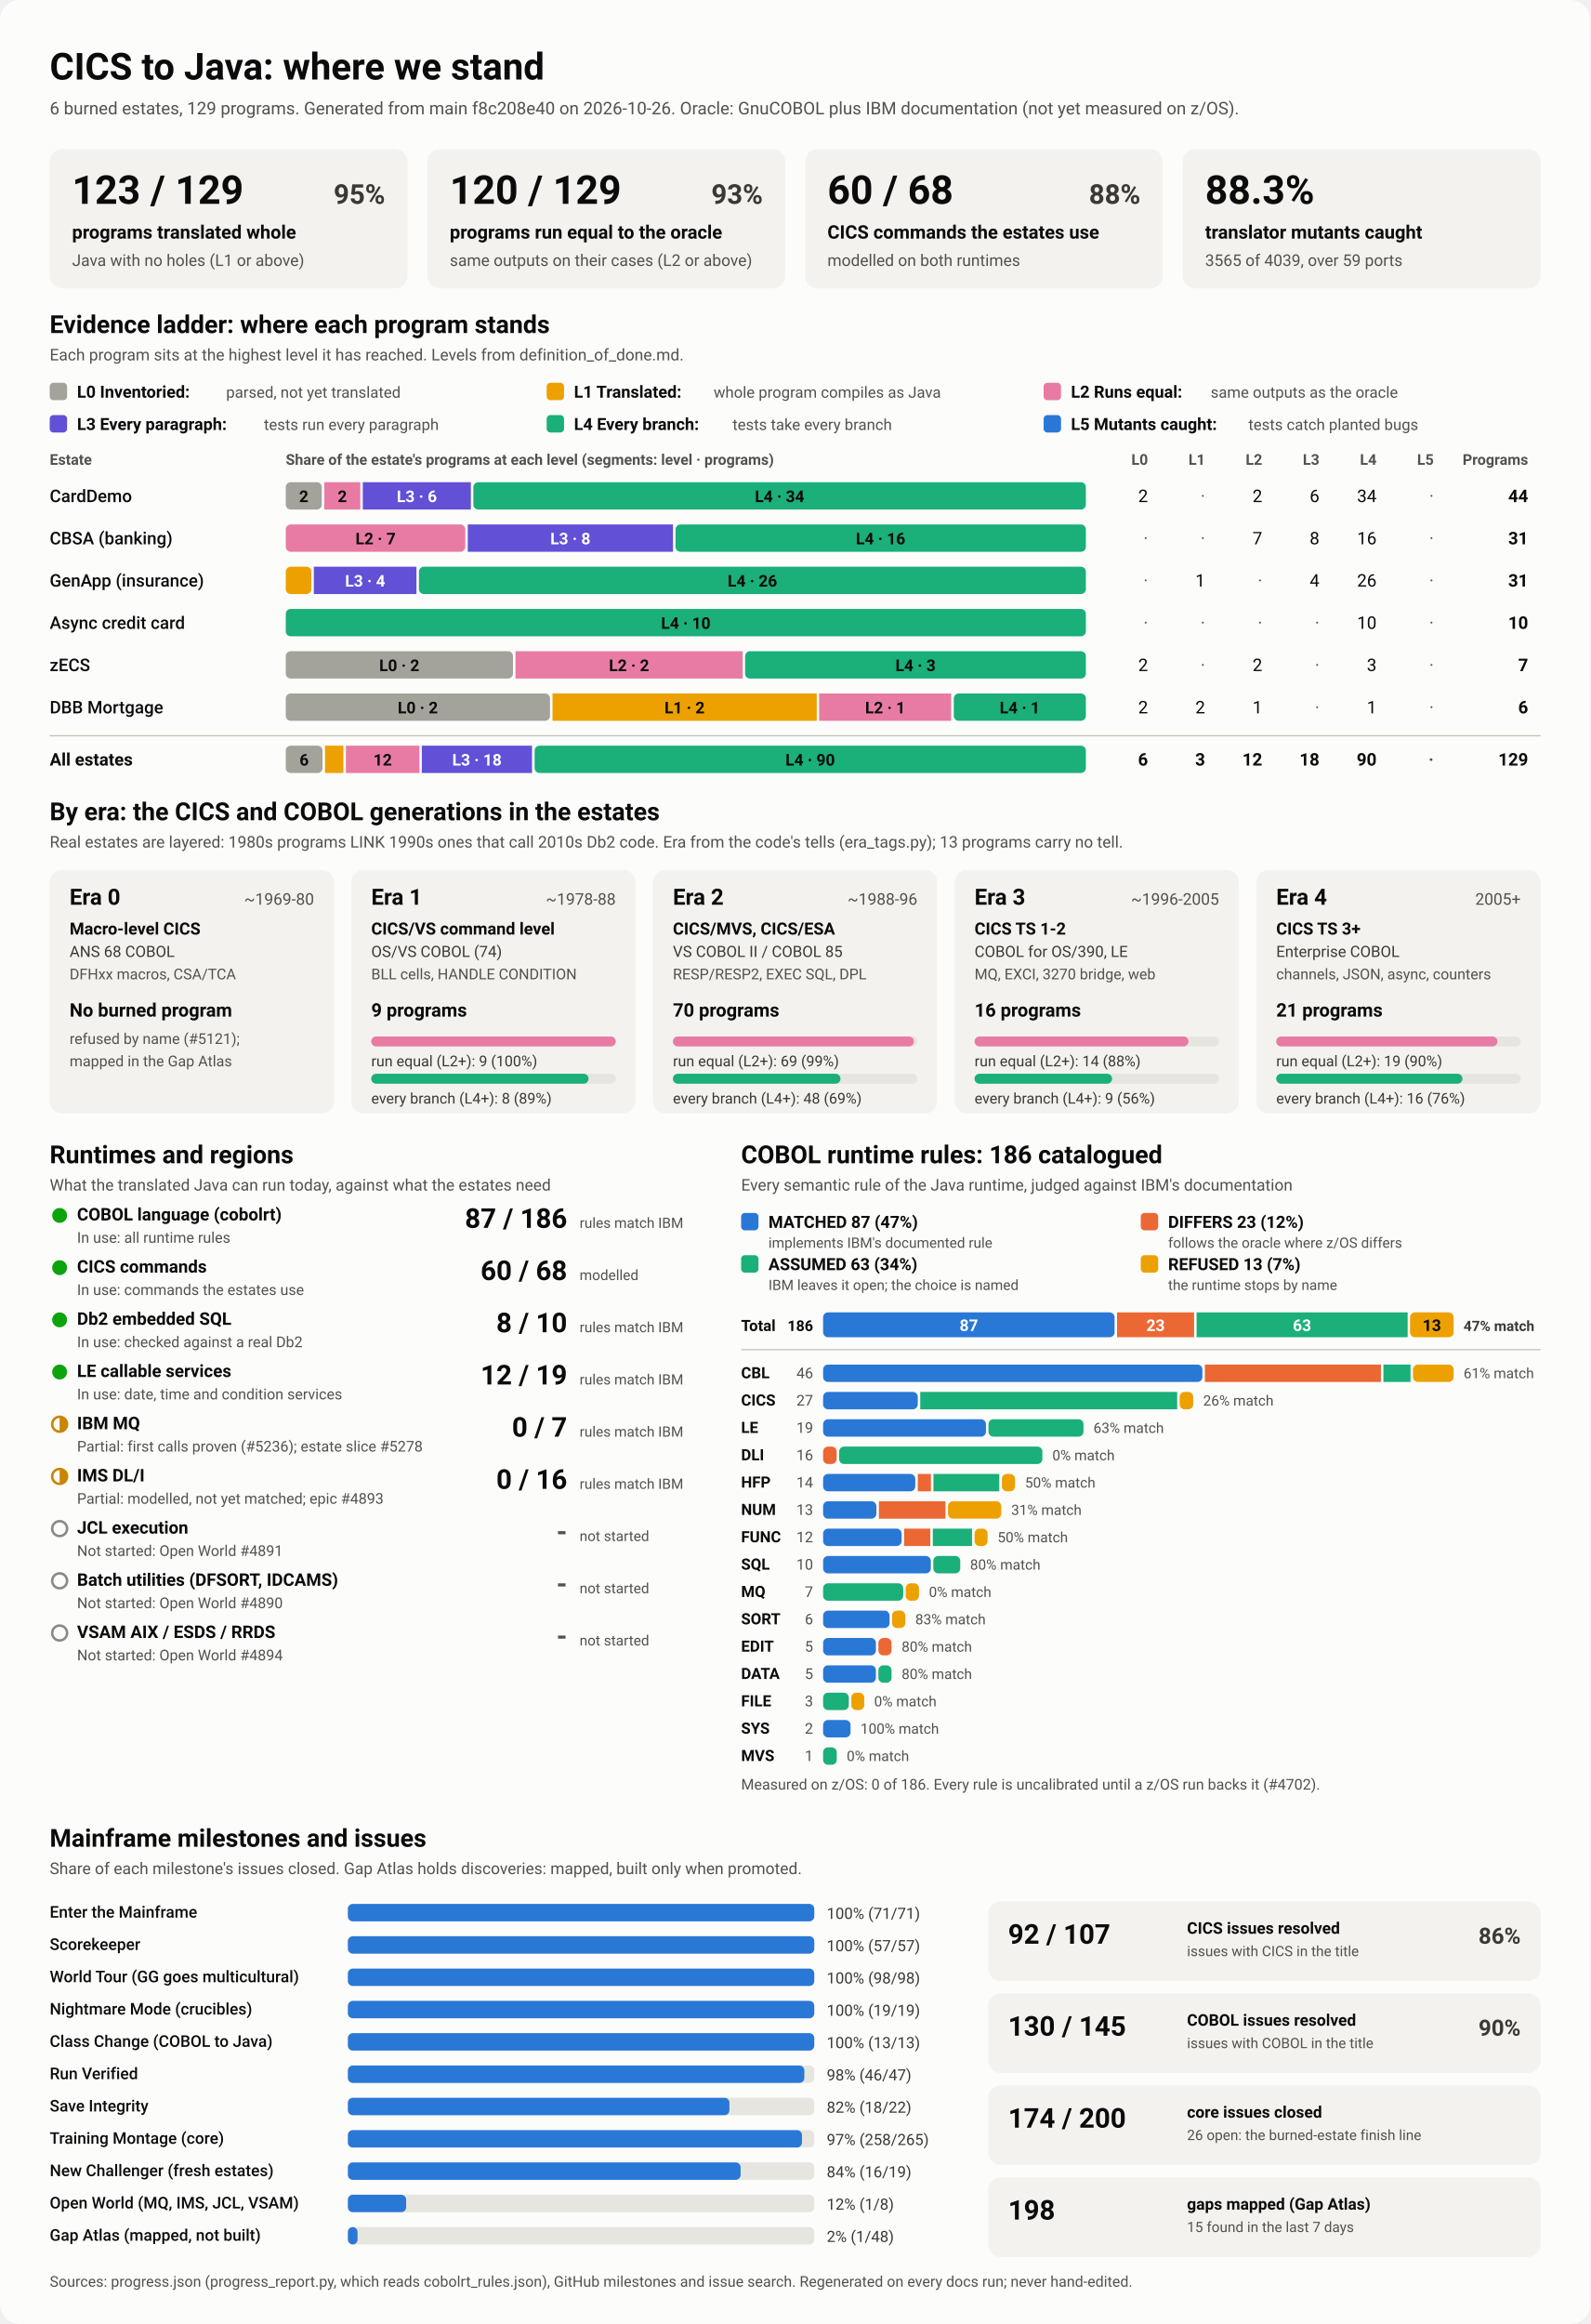
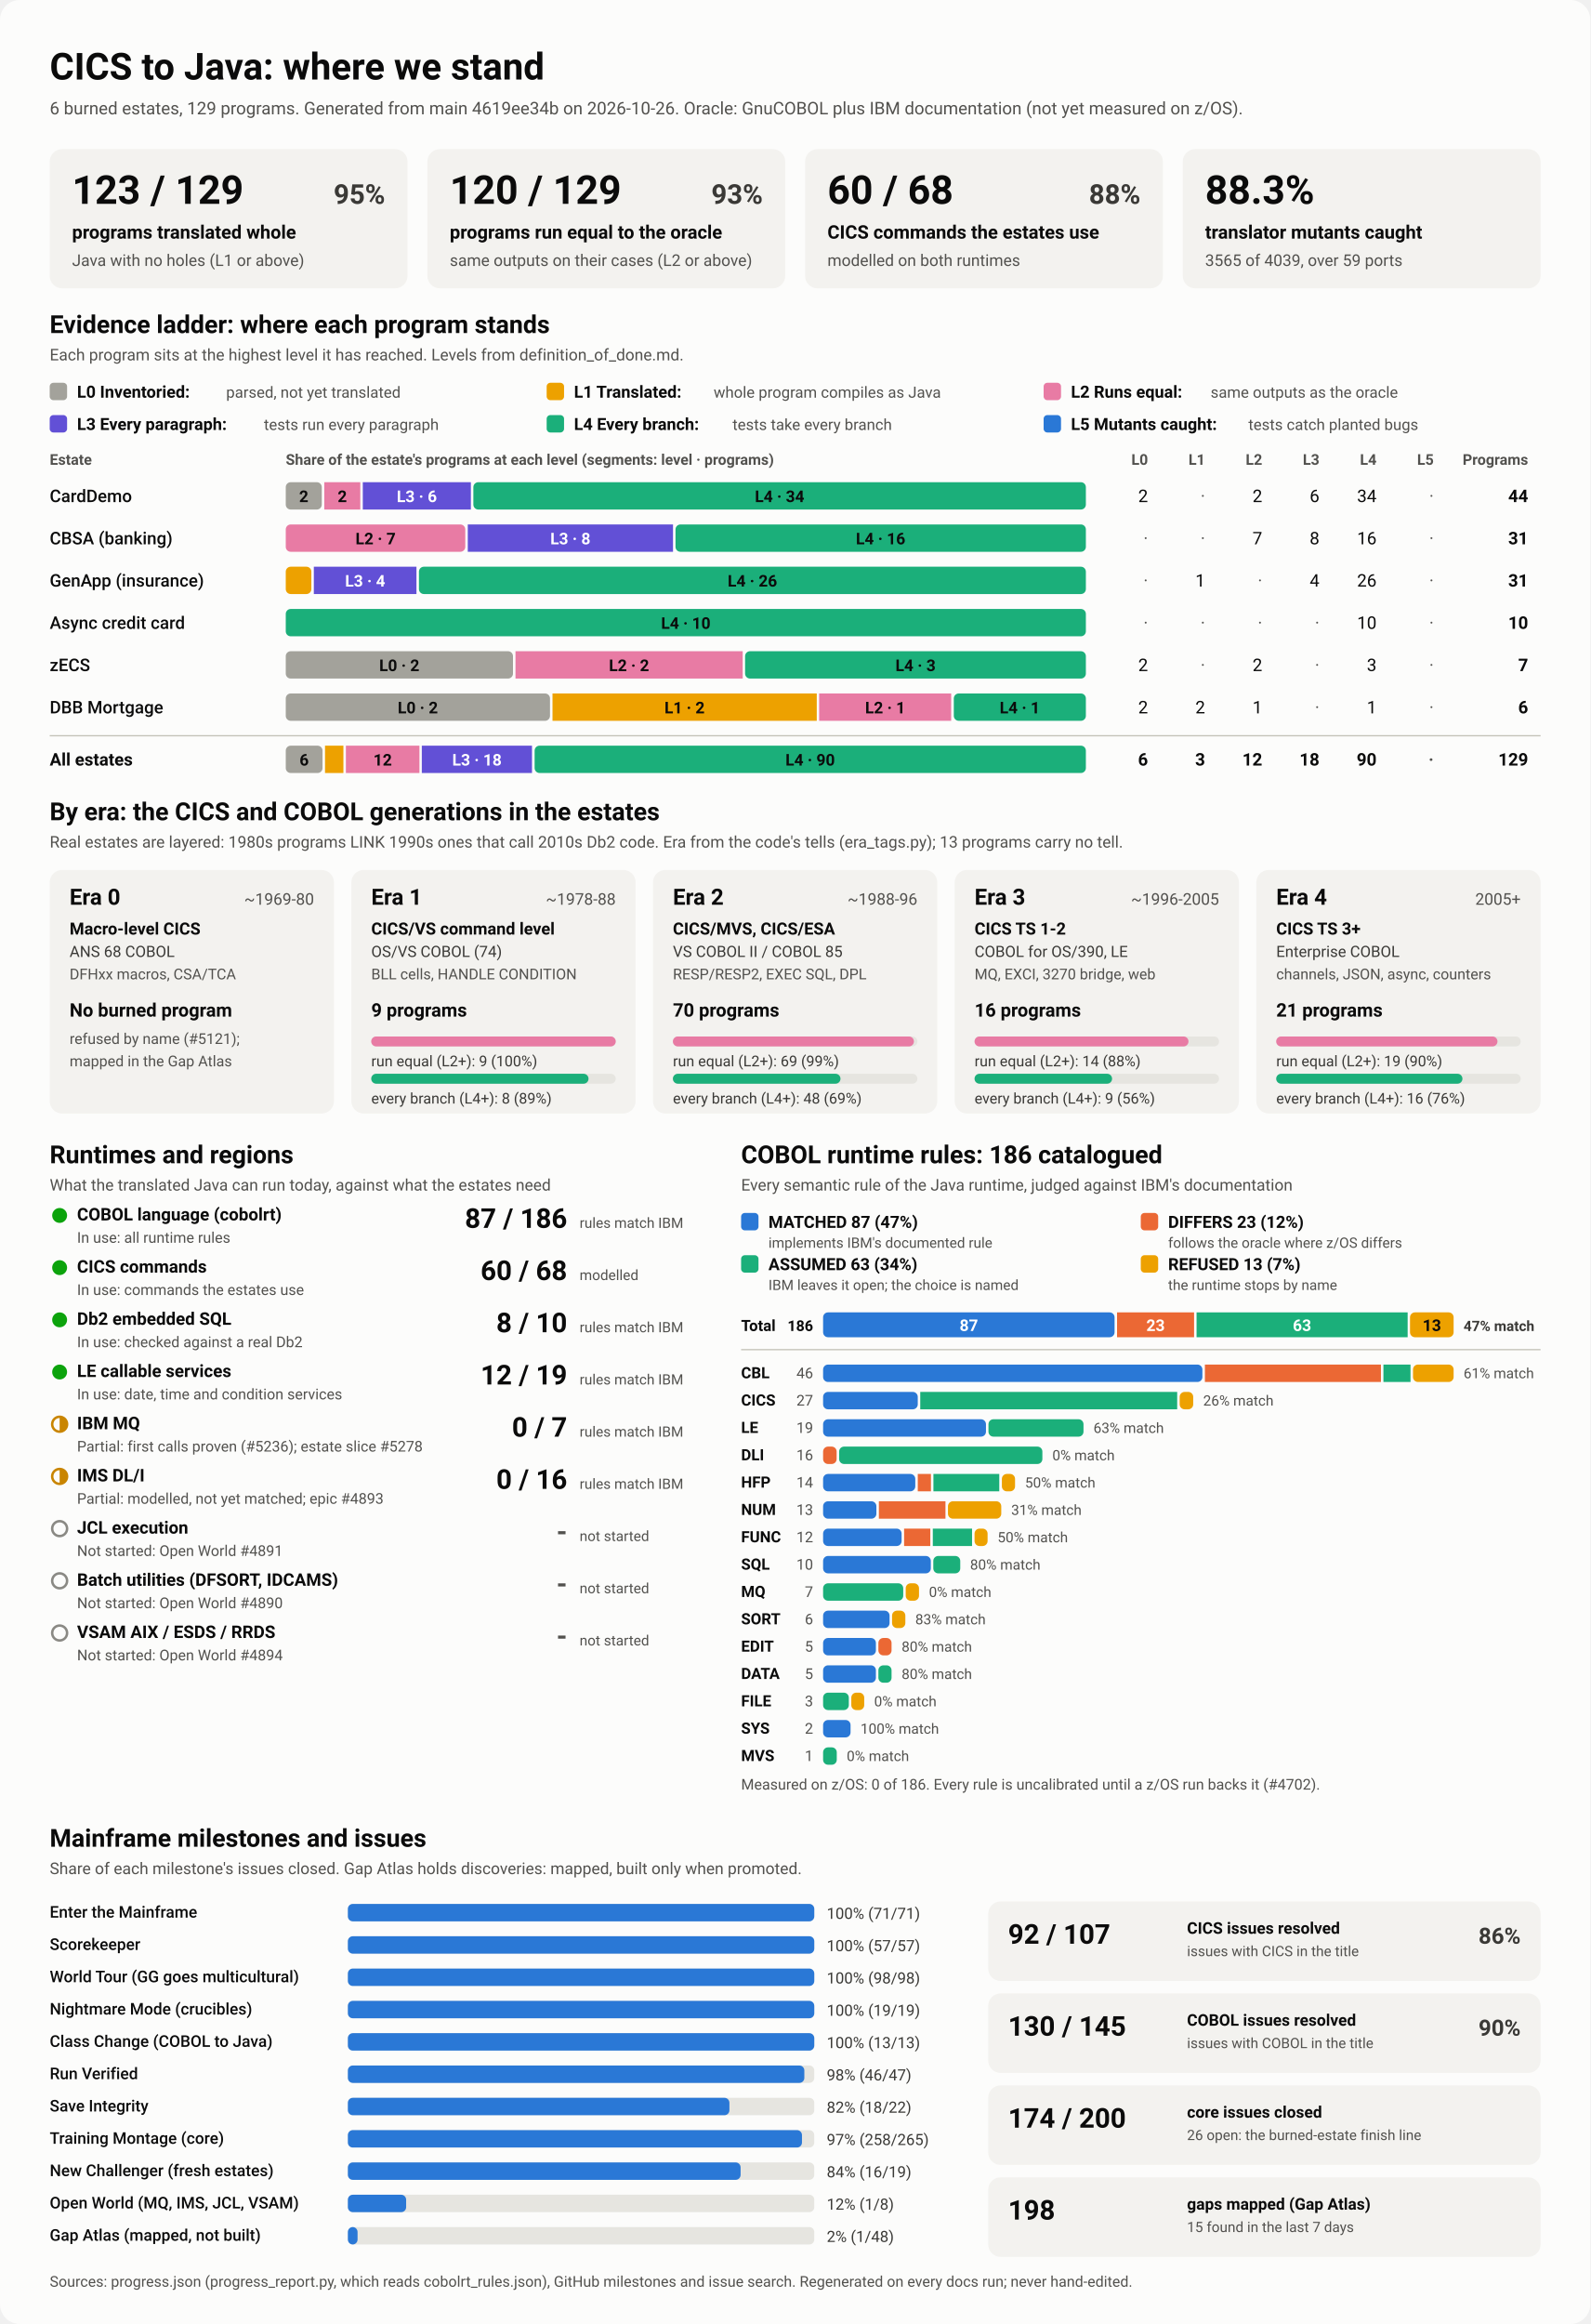
<svg xmlns="http://www.w3.org/2000/svg" viewBox="0 0 1280 1870" width="1280" height="1870" role="img" aria-labelledby="ttl">
  <style>
    svg { font-family: system-ui, -apple-system, 'Segoe UI', Roboto, Helvetica, Arial, sans-serif; }
    .bg { fill: #fcfcfb; }
    .card { fill: #f3f2ef; }
    .track { fill: #e6e5e0; }
    .rule { stroke: #c3c2b7; stroke-width: 1; }
    .t1 { fill: #0b0b0b; } .t2 { fill: #3a3936; } .t3 { fill: #52514e; }
    .on-dark { fill: #ffffff; } .on-light { fill: #0b0b0b; }
    .lv0 { fill: #a3a29b; } .lv1 { fill: #eda100; } .lv2 { fill: #e87ba4; } .lv3 { fill: #6250d6; } .lv4 { fill: #1baf7a; } .lv5 { fill: #2a78d6; } 
    .s0 { fill: #2a78d6; } .s1 { fill: #eb6834; } .s2 { fill: #1baf7a; } .s3 { fill: #eda100; } 
    .prog { fill: #2a78d6; }
    .st-good { fill: #0ca30c; } .st-warn { fill: none; stroke: #c98500; stroke-width: 2; }
    .st-warn-fill { fill: #c98500; } .st-none { fill: none; stroke: #8a8984; stroke-width: 2; }
    @media (prefers-color-scheme: dark) {
      .bg { fill: #1a1a19; } .card { fill: #242422; } .track { fill: #383835; } .rule { stroke: #52514e; }
      .t1 { fill: #f0efec; } .t2 { fill: #dddcd6; } .t3 { fill: #c3c2b7; }
      .on-light { fill: #0b0b0b; } .prog { fill: #3987e5; }
      .lv0 { fill: #6b6a64; } .lv1 { fill: #c98500; } .lv2 { fill: #d55181; } .lv3 { fill: #9085e9; } .lv4 { fill: #199e70; } .lv5 { fill: #3987e5; } 
      .s0 { fill: #3987e5; } .s1 { fill: #d95926; } .s2 { fill: #199e70; } .s3 { fill: #c98500; } 
    }
  </style>
  <rect class="bg" width="1280" height="1870" rx="16" />
  <text x="40.0" y="64.0" class="t1" font-size="30" font-weight="700" text-anchor="start">CICS to Java: where we stand</text>
-   <text x="40.0" y="92.0" class="t3" font-size="14" font-weight="400" text-anchor="start">6 burned estates, 129 programs. Generated from main f8c208e40 on 2026-10-26. Oracle: GnuCOBOL plus IBM documentation (not yet measured on z/OS).</text>
+   <text x="40.0" y="92.0" class="t3" font-size="14" font-weight="400" text-anchor="start">6 burned estates, 129 programs. Generated from main 4619ee34b on 2026-10-26. Oracle: GnuCOBOL plus IBM documentation (not yet measured on z/OS).</text>
  <rect x="40.0" y="120.0" width="288.0" height="112.0" rx="10" class="card" />
  <text x="58.0" y="164.0" class="t1" font-size="32" font-weight="700" text-anchor="start">123 / 129</text>
  <text x="310.0" y="164.0" class="t2" font-size="22" font-weight="600" text-anchor="end">95%</text>
  <text x="58.0" y="192.0" class="t1" font-size="15" font-weight="600" text-anchor="start">programs translated whole</text>
  <text x="58.0" y="214.0" class="t3" font-size="13" font-weight="400" text-anchor="start">Java with no holes (L1 or above)</text>
  <rect x="344.0" y="120.0" width="288.0" height="112.0" rx="10" class="card" />
  <text x="362.0" y="164.0" class="t1" font-size="32" font-weight="700" text-anchor="start">120 / 129</text>
  <text x="614.0" y="164.0" class="t2" font-size="22" font-weight="600" text-anchor="end">93%</text>
  <text x="362.0" y="192.0" class="t1" font-size="15" font-weight="600" text-anchor="start">programs run equal to the oracle</text>
  <text x="362.0" y="214.0" class="t3" font-size="13" font-weight="400" text-anchor="start">same outputs on their cases (L2 or above)</text>
  <rect x="648.0" y="120.0" width="288.0" height="112.0" rx="10" class="card" />
  <text x="666.0" y="164.0" class="t1" font-size="32" font-weight="700" text-anchor="start">60 / 68</text>
  <text x="918.0" y="164.0" class="t2" font-size="22" font-weight="600" text-anchor="end">88%</text>
  <text x="666.0" y="192.0" class="t1" font-size="15" font-weight="600" text-anchor="start">CICS commands the estates use</text>
  <text x="666.0" y="214.0" class="t3" font-size="13" font-weight="400" text-anchor="start">modelled on both runtimes</text>
  <rect x="952.0" y="120.0" width="288.0" height="112.0" rx="10" class="card" />
  <text x="970.0" y="164.0" class="t1" font-size="32" font-weight="700" text-anchor="start">88.3%</text>
  <text x="970.0" y="192.0" class="t1" font-size="15" font-weight="600" text-anchor="start">translator mutants caught</text>
  <text x="970.0" y="214.0" class="t3" font-size="13" font-weight="400" text-anchor="start">3565 of 4039, over 59 ports</text>
  <text x="40.0" y="268.0" class="t1" font-size="20" font-weight="700" text-anchor="start">Evidence ladder: where each program stands</text>
  <text x="40.0" y="290.0" class="t3" font-size="13" font-weight="400" text-anchor="start">Each program sits at the highest level it has reached. Levels from definition_of_done.md.</text>
  <rect x="40.0" y="308.0" width="14.0" height="14.0" rx="3" class="lv0" />
  <text x="62.0" y="320.0" class="t1" font-size="13.5" font-weight="600" text-anchor="start">L0 Inventoried:</text>
  <text x="182.0" y="320.0" class="t3" font-size="12.5" font-weight="400" text-anchor="start">parsed, not yet translated</text>
  <rect x="440.0" y="308.0" width="14.0" height="14.0" rx="3" class="lv1" />
  <text x="462.0" y="320.0" class="t1" font-size="13.5" font-weight="600" text-anchor="start">L1 Translated:</text>
  <text x="574.4" y="320.0" class="t3" font-size="12.5" font-weight="400" text-anchor="start">whole program compiles as Java</text>
  <rect x="840.0" y="308.0" width="14.0" height="14.0" rx="3" class="lv2" />
  <text x="862.0" y="320.0" class="t1" font-size="13.5" font-weight="600" text-anchor="start">L2 Runs equal:</text>
  <text x="974.4" y="320.0" class="t3" font-size="12.5" font-weight="400" text-anchor="start">same outputs as the oracle</text>
  <rect x="40.0" y="334.0" width="14.0" height="14.0" rx="3" class="lv3" />
  <text x="62.0" y="346.0" class="t1" font-size="13.5" font-weight="600" text-anchor="start">L3 Every paragraph:</text>
  <text x="212.4" y="346.0" class="t3" font-size="12.5" font-weight="400" text-anchor="start">tests run every paragraph</text>
  <rect x="440.0" y="334.0" width="14.0" height="14.0" rx="3" class="lv4" />
  <text x="462.0" y="346.0" class="t1" font-size="13.5" font-weight="600" text-anchor="start">L4 Every branch:</text>
  <text x="589.6" y="346.0" class="t3" font-size="12.5" font-weight="400" text-anchor="start">tests take every branch</text>
  <rect x="840.0" y="334.0" width="14.0" height="14.0" rx="3" class="lv5" />
  <text x="862.0" y="346.0" class="t1" font-size="13.5" font-weight="600" text-anchor="start">L5 Mutants caught:</text>
  <text x="1004.8" y="346.0" class="t3" font-size="12.5" font-weight="400" text-anchor="start">tests catch planted bugs</text>
  <text x="40.0" y="374.0" class="t3" font-size="12" font-weight="600" text-anchor="start">Estate</text>
  <text x="230.0" y="374.0" class="t3" font-size="12" font-weight="600" text-anchor="start">Share of the estate's programs at each level (segments: level · programs)</text>
  <text x="924.0" y="374.0" class="t3" font-size="12" font-weight="600" text-anchor="end">L0</text>
  <text x="970.0" y="374.0" class="t3" font-size="12" font-weight="600" text-anchor="end">L1</text>
  <text x="1016.0" y="374.0" class="t3" font-size="12" font-weight="600" text-anchor="end">L2</text>
  <text x="1062.0" y="374.0" class="t3" font-size="12" font-weight="600" text-anchor="end">L3</text>
  <text x="1108.0" y="374.0" class="t3" font-size="12" font-weight="600" text-anchor="end">L4</text>
  <text x="1154.0" y="374.0" class="t3" font-size="12" font-weight="600" text-anchor="end">L5</text>
  <text x="1230.0" y="374.0" class="t3" font-size="12" font-weight="600" text-anchor="end">Programs</text>
  <text x="40.0" y="404.0" class="t1" font-size="14" font-weight="500" text-anchor="start">CardDemo</text>
  <rect x="230.0" y="388.0" width="29.0" height="22.0" rx="4" class="lv0" />
  <text x="244.5" y="404.0" class="on-light" font-size="13" font-weight="600" text-anchor="middle">2</text>
  <rect x="261.0" y="388.0" width="29.0" height="22.0" rx="0" class="lv2" />
  <text x="275.5" y="404.0" class="on-light" font-size="13" font-weight="600" text-anchor="middle">2</text>
  <rect x="292.0" y="388.0" width="87.0" height="22.0" rx="0" class="lv3" />
  <text x="335.5" y="404.0" class="on-dark" font-size="13" font-weight="600" text-anchor="middle">L3 · 6</text>
  <rect x="381.0" y="388.0" width="493.0" height="22.0" rx="4" class="lv4" />
  <text x="627.5" y="404.0" class="on-light" font-size="13" font-weight="600" text-anchor="middle">L4 · 34</text>
  <text x="924.0" y="404.0" class="t1" font-size="14" font-weight="400" text-anchor="end">2</text>
  <text x="970.0" y="404.0" class="t3" font-size="14" font-weight="400" text-anchor="end">·</text>
  <text x="1016.0" y="404.0" class="t1" font-size="14" font-weight="400" text-anchor="end">2</text>
  <text x="1062.0" y="404.0" class="t1" font-size="14" font-weight="400" text-anchor="end">6</text>
  <text x="1108.0" y="404.0" class="t1" font-size="14" font-weight="400" text-anchor="end">34</text>
  <text x="1154.0" y="404.0" class="t3" font-size="14" font-weight="400" text-anchor="end">·</text>
  <text x="1230.0" y="404.0" class="t1" font-size="14" font-weight="700" text-anchor="end">44</text>
  <text x="40.0" y="438.0" class="t1" font-size="14" font-weight="500" text-anchor="start">CBSA (banking)</text>
  <rect x="230.0" y="422.0" width="144.5" height="22.0" rx="4" class="lv2" />
  <text x="302.3" y="438.0" class="on-light" font-size="13" font-weight="600" text-anchor="middle">L2 · 7</text>
  <rect x="376.5" y="422.0" width="165.2" height="22.0" rx="0" class="lv3" />
  <text x="459.1" y="438.0" class="on-dark" font-size="13" font-weight="600" text-anchor="middle">L3 · 8</text>
  <rect x="543.7" y="422.0" width="330.3" height="22.0" rx="4" class="lv4" />
  <text x="708.8" y="438.0" class="on-light" font-size="13" font-weight="600" text-anchor="middle">L4 · 16</text>
  <text x="924.0" y="438.0" class="t3" font-size="14" font-weight="400" text-anchor="end">·</text>
  <text x="970.0" y="438.0" class="t3" font-size="14" font-weight="400" text-anchor="end">·</text>
  <text x="1016.0" y="438.0" class="t1" font-size="14" font-weight="400" text-anchor="end">7</text>
  <text x="1062.0" y="438.0" class="t1" font-size="14" font-weight="400" text-anchor="end">8</text>
  <text x="1108.0" y="438.0" class="t1" font-size="14" font-weight="400" text-anchor="end">16</text>
  <text x="1154.0" y="438.0" class="t3" font-size="14" font-weight="400" text-anchor="end">·</text>
  <text x="1230.0" y="438.0" class="t1" font-size="14" font-weight="700" text-anchor="end">31</text>
  <text x="40.0" y="472.0" class="t1" font-size="14" font-weight="500" text-anchor="start">GenApp (insurance)</text>
  <rect x="230.0" y="456.0" width="20.6" height="22.0" rx="4" class="lv1" />
  <rect x="252.6" y="456.0" width="82.6" height="22.0" rx="0" class="lv3" />
  <text x="293.9" y="472.0" class="on-dark" font-size="13" font-weight="600" text-anchor="middle">L3 · 4</text>
  <rect x="337.2" y="456.0" width="536.8" height="22.0" rx="4" class="lv4" />
  <text x="605.6" y="472.0" class="on-light" font-size="13" font-weight="600" text-anchor="middle">L4 · 26</text>
  <text x="924.0" y="472.0" class="t3" font-size="14" font-weight="400" text-anchor="end">·</text>
  <text x="970.0" y="472.0" class="t1" font-size="14" font-weight="400" text-anchor="end">1</text>
  <text x="1016.0" y="472.0" class="t3" font-size="14" font-weight="400" text-anchor="end">·</text>
  <text x="1062.0" y="472.0" class="t1" font-size="14" font-weight="400" text-anchor="end">4</text>
  <text x="1108.0" y="472.0" class="t1" font-size="14" font-weight="400" text-anchor="end">26</text>
  <text x="1154.0" y="472.0" class="t3" font-size="14" font-weight="400" text-anchor="end">·</text>
  <text x="1230.0" y="472.0" class="t1" font-size="14" font-weight="700" text-anchor="end">31</text>
  <text x="40.0" y="506.0" class="t1" font-size="14" font-weight="500" text-anchor="start">Async credit card</text>
  <rect x="230.0" y="490.0" width="644.0" height="22.0" rx="4" class="lv4" />
  <text x="552.0" y="506.0" class="on-light" font-size="13" font-weight="600" text-anchor="middle">L4 · 10</text>
  <text x="924.0" y="506.0" class="t3" font-size="14" font-weight="400" text-anchor="end">·</text>
  <text x="970.0" y="506.0" class="t3" font-size="14" font-weight="400" text-anchor="end">·</text>
  <text x="1016.0" y="506.0" class="t3" font-size="14" font-weight="400" text-anchor="end">·</text>
  <text x="1062.0" y="506.0" class="t3" font-size="14" font-weight="400" text-anchor="end">·</text>
  <text x="1108.0" y="506.0" class="t1" font-size="14" font-weight="400" text-anchor="end">10</text>
  <text x="1154.0" y="506.0" class="t3" font-size="14" font-weight="400" text-anchor="end">·</text>
  <text x="1230.0" y="506.0" class="t1" font-size="14" font-weight="700" text-anchor="end">10</text>
  <text x="40.0" y="540.0" class="t1" font-size="14" font-weight="500" text-anchor="start">zECS</text>
  <rect x="230.0" y="524.0" width="182.9" height="22.0" rx="4" class="lv0" />
  <text x="321.4" y="540.0" class="on-light" font-size="13" font-weight="600" text-anchor="middle">L0 · 2</text>
  <rect x="414.9" y="524.0" width="182.9" height="22.0" rx="0" class="lv2" />
  <text x="506.3" y="540.0" class="on-light" font-size="13" font-weight="600" text-anchor="middle">L2 · 2</text>
  <rect x="599.7" y="524.0" width="274.3" height="22.0" rx="4" class="lv4" />
  <text x="736.9" y="540.0" class="on-light" font-size="13" font-weight="600" text-anchor="middle">L4 · 3</text>
  <text x="924.0" y="540.0" class="t1" font-size="14" font-weight="400" text-anchor="end">2</text>
  <text x="970.0" y="540.0" class="t3" font-size="14" font-weight="400" text-anchor="end">·</text>
  <text x="1016.0" y="540.0" class="t1" font-size="14" font-weight="400" text-anchor="end">2</text>
  <text x="1062.0" y="540.0" class="t3" font-size="14" font-weight="400" text-anchor="end">·</text>
  <text x="1108.0" y="540.0" class="t1" font-size="14" font-weight="400" text-anchor="end">3</text>
  <text x="1154.0" y="540.0" class="t3" font-size="14" font-weight="400" text-anchor="end">·</text>
  <text x="1230.0" y="540.0" class="t1" font-size="14" font-weight="700" text-anchor="end">7</text>
  <text x="40.0" y="574.0" class="t1" font-size="14" font-weight="500" text-anchor="start">DBB Mortgage</text>
  <rect x="230.0" y="558.0" width="212.7" height="22.0" rx="4" class="lv0" />
  <text x="336.3" y="574.0" class="on-light" font-size="13" font-weight="600" text-anchor="middle">L0 · 2</text>
  <rect x="444.7" y="558.0" width="212.7" height="22.0" rx="0" class="lv1" />
  <text x="551.0" y="574.0" class="on-light" font-size="13" font-weight="600" text-anchor="middle">L1 · 2</text>
  <rect x="659.3" y="558.0" width="106.3" height="22.0" rx="0" class="lv2" />
  <text x="712.5" y="574.0" class="on-light" font-size="13" font-weight="600" text-anchor="middle">L2 · 1</text>
  <rect x="767.7" y="558.0" width="106.3" height="22.0" rx="4" class="lv4" />
  <text x="820.8" y="574.0" class="on-light" font-size="13" font-weight="600" text-anchor="middle">L4 · 1</text>
  <text x="924.0" y="574.0" class="t1" font-size="14" font-weight="400" text-anchor="end">2</text>
  <text x="970.0" y="574.0" class="t1" font-size="14" font-weight="400" text-anchor="end">2</text>
  <text x="1016.0" y="574.0" class="t1" font-size="14" font-weight="400" text-anchor="end">1</text>
  <text x="1062.0" y="574.0" class="t3" font-size="14" font-weight="400" text-anchor="end">·</text>
  <text x="1108.0" y="574.0" class="t1" font-size="14" font-weight="400" text-anchor="end">1</text>
  <text x="1154.0" y="574.0" class="t3" font-size="14" font-weight="400" text-anchor="end">·</text>
  <text x="1230.0" y="574.0" class="t1" font-size="14" font-weight="700" text-anchor="end">6</text>
  <line x1="40" x2="1240" y1="592" y2="592" class="rule" />
  <text x="40.0" y="616.0" class="t1" font-size="14" font-weight="700" text-anchor="start">All estates</text>
  <rect x="230.0" y="600.0" width="29.6" height="22.0" rx="4" class="lv0" />
  <text x="244.8" y="616.0" class="on-light" font-size="13" font-weight="600" text-anchor="middle">6</text>
  <rect x="261.6" y="600.0" width="14.8" height="22.0" rx="0" class="lv1" />
  <rect x="278.4" y="600.0" width="59.2" height="22.0" rx="0" class="lv2" />
  <text x="308.0" y="616.0" class="on-light" font-size="13" font-weight="600" text-anchor="middle">12</text>
  <rect x="339.5" y="600.0" width="88.7" height="22.0" rx="0" class="lv3" />
  <text x="383.9" y="616.0" class="on-dark" font-size="13" font-weight="600" text-anchor="middle">L3 · 18</text>
  <rect x="430.3" y="600.0" width="443.7" height="22.0" rx="4" class="lv4" />
  <text x="652.1" y="616.0" class="on-light" font-size="13" font-weight="600" text-anchor="middle">L4 · 90</text>
  <text x="924.0" y="616.0" class="t1" font-size="14" font-weight="700" text-anchor="end">6</text>
  <text x="970.0" y="616.0" class="t1" font-size="14" font-weight="700" text-anchor="end">3</text>
  <text x="1016.0" y="616.0" class="t1" font-size="14" font-weight="700" text-anchor="end">12</text>
  <text x="1062.0" y="616.0" class="t1" font-size="14" font-weight="700" text-anchor="end">18</text>
  <text x="1108.0" y="616.0" class="t1" font-size="14" font-weight="700" text-anchor="end">90</text>
  <text x="1154.0" y="616.0" class="t3" font-size="14" font-weight="700" text-anchor="end">·</text>
  <text x="1230.0" y="616.0" class="t1" font-size="14" font-weight="700" text-anchor="end">129</text>
  <text x="40.0" y="660.0" class="t1" font-size="20" font-weight="700" text-anchor="start">By era: the CICS and COBOL generations in the estates</text>
  <text x="40.0" y="682.0" class="t3" font-size="13" font-weight="400" text-anchor="start">Real estates are layered: 1980s programs LINK 1990s ones that call 2010s Db2 code. Era from the code's tells (era_tags.py); 13 programs carry no tell.</text>
  <rect x="40.0" y="700.0" width="228.8" height="196.0" rx="10" class="card" />
  <text x="56.0" y="728.0" class="t1" font-size="18" font-weight="700" text-anchor="start">Era 0</text>
  <text x="252.8" y="728.0" class="t3" font-size="13" font-weight="400" text-anchor="end">~1969-80</text>
  <text x="56.0" y="752.0" class="t1" font-size="13.5" font-weight="600" text-anchor="start">Macro-level CICS</text>
  <text x="56.0" y="770.0" class="t2" font-size="12.5" font-weight="400" text-anchor="start">ANS 68 COBOL</text>
  <text x="56.0" y="788.0" class="t3" font-size="12" font-weight="400" text-anchor="start">DFHxx macros, CSA/TCA</text>
  <text x="56.0" y="818.0" class="t1" font-size="15" font-weight="700" text-anchor="start">No burned program</text>
  <text x="56.0" y="840.0" class="t3" font-size="12" font-weight="400" text-anchor="start">refused by name (#5121);</text>
  <text x="56.0" y="858.0" class="t3" font-size="12" font-weight="400" text-anchor="start">mapped in the Gap Atlas</text>
  <rect x="282.8" y="700.0" width="228.8" height="196.0" rx="10" class="card" />
  <text x="298.8" y="728.0" class="t1" font-size="18" font-weight="700" text-anchor="start">Era 1</text>
  <text x="495.6" y="728.0" class="t3" font-size="13" font-weight="400" text-anchor="end">~1978-88</text>
  <text x="298.8" y="752.0" class="t1" font-size="13.5" font-weight="600" text-anchor="start">CICS/VS command level</text>
  <text x="298.8" y="770.0" class="t2" font-size="12.5" font-weight="400" text-anchor="start">OS/VS COBOL (74)</text>
  <text x="298.8" y="788.0" class="t3" font-size="12" font-weight="400" text-anchor="start">BLL cells, HANDLE CONDITION</text>
  <text x="298.8" y="818.0" class="t1" font-size="15" font-weight="700" text-anchor="start">9 programs</text>
  <rect x="298.8" y="834.0" width="196.8" height="8.0" rx="4" class="track" />
  <rect x="298.8" y="834.0" width="196.8" height="8.0" rx="4" class="lv2" />
  <text x="298.8" y="858.0" class="t2" font-size="12" font-weight="400" text-anchor="start">run equal (L2+): 9 (100%)</text>
  <rect x="298.8" y="864.0" width="196.8" height="8.0" rx="4" class="track" />
  <rect x="298.8" y="864.0" width="174.9" height="8.0" rx="4" class="lv4" />
  <text x="298.8" y="888.0" class="t2" font-size="12" font-weight="400" text-anchor="start">every branch (L4+): 8 (89%)</text>
  <rect x="525.6" y="700.0" width="228.8" height="196.0" rx="10" class="card" />
  <text x="541.6" y="728.0" class="t1" font-size="18" font-weight="700" text-anchor="start">Era 2</text>
  <text x="738.4" y="728.0" class="t3" font-size="13" font-weight="400" text-anchor="end">~1988-96</text>
  <text x="541.6" y="752.0" class="t1" font-size="13.5" font-weight="600" text-anchor="start">CICS/MVS, CICS/ESA</text>
  <text x="541.6" y="770.0" class="t2" font-size="12.5" font-weight="400" text-anchor="start">VS COBOL II / COBOL 85</text>
  <text x="541.6" y="788.0" class="t3" font-size="12" font-weight="400" text-anchor="start">RESP/RESP2, EXEC SQL, DPL</text>
  <text x="541.6" y="818.0" class="t1" font-size="15" font-weight="700" text-anchor="start">70 programs</text>
  <rect x="541.6" y="834.0" width="196.8" height="8.0" rx="4" class="track" />
  <rect x="541.6" y="834.0" width="194.0" height="8.0" rx="4" class="lv2" />
  <text x="541.6" y="858.0" class="t2" font-size="12" font-weight="400" text-anchor="start">run equal (L2+): 69 (99%)</text>
  <rect x="541.6" y="864.0" width="196.8" height="8.0" rx="4" class="track" />
  <rect x="541.6" y="864.0" width="134.9" height="8.0" rx="4" class="lv4" />
  <text x="541.6" y="888.0" class="t2" font-size="12" font-weight="400" text-anchor="start">every branch (L4+): 48 (69%)</text>
  <rect x="768.4" y="700.0" width="228.8" height="196.0" rx="10" class="card" />
  <text x="784.4" y="728.0" class="t1" font-size="18" font-weight="700" text-anchor="start">Era 3</text>
  <text x="981.2" y="728.0" class="t3" font-size="13" font-weight="400" text-anchor="end">~1996-2005</text>
  <text x="784.4" y="752.0" class="t1" font-size="13.5" font-weight="600" text-anchor="start">CICS TS 1-2</text>
  <text x="784.4" y="770.0" class="t2" font-size="12.5" font-weight="400" text-anchor="start">COBOL for OS/390, LE</text>
  <text x="784.4" y="788.0" class="t3" font-size="12" font-weight="400" text-anchor="start">MQ, EXCI, 3270 bridge, web</text>
  <text x="784.4" y="818.0" class="t1" font-size="15" font-weight="700" text-anchor="start">16 programs</text>
  <rect x="784.4" y="834.0" width="196.8" height="8.0" rx="4" class="track" />
  <rect x="784.4" y="834.0" width="172.2" height="8.0" rx="4" class="lv2" />
  <text x="784.4" y="858.0" class="t2" font-size="12" font-weight="400" text-anchor="start">run equal (L2+): 14 (88%)</text>
  <rect x="784.4" y="864.0" width="196.8" height="8.0" rx="4" class="track" />
  <rect x="784.4" y="864.0" width="110.7" height="8.0" rx="4" class="lv4" />
  <text x="784.4" y="888.0" class="t2" font-size="12" font-weight="400" text-anchor="start">every branch (L4+): 9 (56%)</text>
  <rect x="1011.2" y="700.0" width="228.8" height="196.0" rx="10" class="card" />
  <text x="1027.2" y="728.0" class="t1" font-size="18" font-weight="700" text-anchor="start">Era 4</text>
  <text x="1224.0" y="728.0" class="t3" font-size="13" font-weight="400" text-anchor="end">2005+</text>
  <text x="1027.2" y="752.0" class="t1" font-size="13.5" font-weight="600" text-anchor="start">CICS TS 3+</text>
  <text x="1027.2" y="770.0" class="t2" font-size="12.5" font-weight="400" text-anchor="start">Enterprise COBOL</text>
  <text x="1027.2" y="788.0" class="t3" font-size="12" font-weight="400" text-anchor="start">channels, JSON, async, counters</text>
  <text x="1027.2" y="818.0" class="t1" font-size="15" font-weight="700" text-anchor="start">21 programs</text>
  <rect x="1027.2" y="834.0" width="196.8" height="8.0" rx="4" class="track" />
  <rect x="1027.2" y="834.0" width="178.1" height="8.0" rx="4" class="lv2" />
  <text x="1027.2" y="858.0" class="t2" font-size="12" font-weight="400" text-anchor="start">run equal (L2+): 19 (90%)</text>
  <rect x="1027.2" y="864.0" width="196.8" height="8.0" rx="4" class="track" />
  <rect x="1027.2" y="864.0" width="149.9" height="8.0" rx="4" class="lv4" />
  <text x="1027.2" y="888.0" class="t2" font-size="12" font-weight="400" text-anchor="start">every branch (L4+): 16 (76%)</text>
  <text x="40.0" y="936.0" class="t1" font-size="20" font-weight="700" text-anchor="start">Runtimes and regions</text>
  <text x="40.0" y="958.0" class="t3" font-size="13" font-weight="400" text-anchor="start">What the translated Java can run today, against what the estates need</text>
  <circle cx="48" cy="978" r="6" class="st-good" />
  <text x="62.0" y="982.0" class="t1" font-size="14" font-weight="600" text-anchor="start">COBOL language (cobolrt)</text>
  <text x="62.0" y="1000.0" class="t3" font-size="12" font-weight="400" text-anchor="start">In use: all runtime rules</text>
  <text x="456.5" y="988.0" class="t1" font-size="22" font-weight="700" text-anchor="end">87 / 186</text>
  <text x="466.5" y="988.0" class="t3" font-size="11.5" font-weight="400" text-anchor="start">rules match IBM</text>
  <circle cx="48" cy="1020" r="6" class="st-good" />
  <text x="62.0" y="1024.0" class="t1" font-size="14" font-weight="600" text-anchor="start">CICS commands</text>
  <text x="62.0" y="1042.0" class="t3" font-size="12" font-weight="400" text-anchor="start">In use: commands the estates use</text>
  <text x="456.5" y="1030.0" class="t1" font-size="22" font-weight="700" text-anchor="end">60 / 68</text>
  <text x="466.5" y="1030.0" class="t3" font-size="11.5" font-weight="400" text-anchor="start">modelled</text>
  <circle cx="48" cy="1062" r="6" class="st-good" />
  <text x="62.0" y="1066.0" class="t1" font-size="14" font-weight="600" text-anchor="start">Db2 embedded SQL</text>
  <text x="62.0" y="1084.0" class="t3" font-size="12" font-weight="400" text-anchor="start">In use: checked against a real Db2</text>
  <text x="456.5" y="1072.0" class="t1" font-size="22" font-weight="700" text-anchor="end">8 / 10</text>
  <text x="466.5" y="1072.0" class="t3" font-size="11.5" font-weight="400" text-anchor="start">rules match IBM</text>
  <circle cx="48" cy="1104" r="6" class="st-good" />
  <text x="62.0" y="1108.0" class="t1" font-size="14" font-weight="600" text-anchor="start">LE callable services</text>
  <text x="62.0" y="1126.0" class="t3" font-size="12" font-weight="400" text-anchor="start">In use: date, time and condition services</text>
  <text x="456.5" y="1114.0" class="t1" font-size="22" font-weight="700" text-anchor="end">12 / 19</text>
  <text x="466.5" y="1114.0" class="t3" font-size="11.5" font-weight="400" text-anchor="start">rules match IBM</text>
  <circle cx="48" cy="1146" r="6" class="st-warn" />
  <path d="M 48 1140 A 6 6 0 0 1 48 1152 Z" class="st-warn-fill" />
  <text x="62.0" y="1150.0" class="t1" font-size="14" font-weight="600" text-anchor="start">IBM MQ</text>
  <text x="62.0" y="1168.0" class="t3" font-size="12" font-weight="400" text-anchor="start">Partial: first calls proven (#5236); estate slice #5278</text>
  <text x="456.5" y="1156.0" class="t1" font-size="22" font-weight="700" text-anchor="end">0 / 7</text>
  <text x="466.5" y="1156.0" class="t3" font-size="11.5" font-weight="400" text-anchor="start">rules match IBM</text>
  <circle cx="48" cy="1188" r="6" class="st-warn" />
  <path d="M 48 1182 A 6 6 0 0 1 48 1194 Z" class="st-warn-fill" />
  <text x="62.0" y="1192.0" class="t1" font-size="14" font-weight="600" text-anchor="start">IMS DL/I</text>
  <text x="62.0" y="1210.0" class="t3" font-size="12" font-weight="400" text-anchor="start">Partial: modelled, not yet matched; epic #4893</text>
  <text x="456.5" y="1198.0" class="t1" font-size="22" font-weight="700" text-anchor="end">0 / 16</text>
  <text x="466.5" y="1198.0" class="t3" font-size="11.5" font-weight="400" text-anchor="start">rules match IBM</text>
  <circle cx="48" cy="1230" r="6" class="st-none" />
  <text x="62.0" y="1234.0" class="t1" font-size="14" font-weight="600" text-anchor="start">JCL execution</text>
  <text x="62.0" y="1252.0" class="t3" font-size="12" font-weight="400" text-anchor="start">Not started: Open World #4891</text>
  <text x="456.5" y="1240.0" class="t3" font-size="22" font-weight="700" text-anchor="end">-</text>
  <text x="466.5" y="1240.0" class="t3" font-size="11.5" font-weight="400" text-anchor="start">not started</text>
  <circle cx="48" cy="1272" r="6" class="st-none" />
  <text x="62.0" y="1276.0" class="t1" font-size="14" font-weight="600" text-anchor="start">Batch utilities (DFSORT, IDCAMS)</text>
  <text x="62.0" y="1294.0" class="t3" font-size="12" font-weight="400" text-anchor="start">Not started: Open World #4890</text>
  <text x="456.5" y="1282.0" class="t3" font-size="22" font-weight="700" text-anchor="end">-</text>
  <text x="466.5" y="1282.0" class="t3" font-size="11.5" font-weight="400" text-anchor="start">not started</text>
  <circle cx="48" cy="1314" r="6" class="st-none" />
  <text x="62.0" y="1318.0" class="t1" font-size="14" font-weight="600" text-anchor="start">VSAM AIX / ESDS / RRDS</text>
  <text x="62.0" y="1336.0" class="t3" font-size="12" font-weight="400" text-anchor="start">Not started: Open World #4894</text>
  <text x="456.5" y="1324.0" class="t3" font-size="22" font-weight="700" text-anchor="end">-</text>
  <text x="466.5" y="1324.0" class="t3" font-size="11.5" font-weight="400" text-anchor="start">not started</text>
  <text x="596.5" y="936.0" class="t1" font-size="20" font-weight="700" text-anchor="start">COBOL runtime rules: 186 catalogued</text>
  <text x="596.5" y="958.0" class="t3" font-size="13" font-weight="400" text-anchor="start">Every semantic rule of the Java runtime, judged against IBM's documentation</text>
  <rect x="596.5" y="976.0" width="14.0" height="14.0" rx="3" class="s0" />
  <text x="618.5" y="988.0" class="t1" font-size="13.5" font-weight="600" text-anchor="start">MATCHED  87 (47%)</text>
  <text x="618.5" y="1004.0" class="t3" font-size="11.5" font-weight="400" text-anchor="start">implements IBM's documented rule</text>
  <rect x="918.2" y="976.0" width="14.0" height="14.0" rx="3" class="s1" />
  <text x="940.2" y="988.0" class="t1" font-size="13.5" font-weight="600" text-anchor="start">DIFFERS  23 (12%)</text>
  <text x="940.2" y="1004.0" class="t3" font-size="11.5" font-weight="400" text-anchor="start">follows the oracle where z/OS differs</text>
  <rect x="596.5" y="1010.0" width="14.0" height="14.0" rx="3" class="s2" />
  <text x="618.5" y="1022.0" class="t1" font-size="13.5" font-weight="600" text-anchor="start">ASSUMED  63 (34%)</text>
  <text x="618.5" y="1038.0" class="t3" font-size="11.5" font-weight="400" text-anchor="start">IBM leaves it open; the choice is named</text>
  <rect x="918.2" y="1010.0" width="14.0" height="14.0" rx="3" class="s3" />
  <text x="940.2" y="1022.0" class="t1" font-size="13.5" font-weight="600" text-anchor="start">REFUSED  13 (7%)</text>
  <text x="940.2" y="1038.0" class="t3" font-size="11.5" font-weight="400" text-anchor="start">the runtime stops by name</text>
  <text x="596.5" y="1071.0" class="t1" font-size="12.5" font-weight="700" text-anchor="start">Total</text>
  <text x="654.5" y="1071.0" class="t1" font-size="12" font-weight="700" text-anchor="end">186</text>
  <rect x="662.5" y="1056.0" width="234.6" height="20.0" rx="4" class="s0" />
  <text x="779.8" y="1071.0" class="on-dark" font-size="13" font-weight="600" text-anchor="middle">87</text>
  <rect x="899.1" y="1056.0" width="62.0" height="20.0" rx="0" class="s1" />
  <text x="930.1" y="1071.0" class="on-dark" font-size="13" font-weight="600" text-anchor="middle">23</text>
  <rect x="963.1" y="1056.0" width="169.9" height="20.0" rx="0" class="s2" />
  <text x="1048.0" y="1071.0" class="on-dark" font-size="13" font-weight="600" text-anchor="middle">63</text>
  <rect x="1134.9" y="1056.0" width="35.1" height="20.0" rx="4" class="s3" />
  <text x="1152.5" y="1071.0" class="on-light" font-size="13" font-weight="600" text-anchor="middle">13</text>
  <text x="1178.0" y="1071.0" class="t2" font-size="11.5" font-weight="600" text-anchor="start">47% match</text>
  <line x1="596.5" x2="1240.0" y1="1086" y2="1086" class="rule" />
  <text x="596.5" y="1109.0" class="t1" font-size="12.5" font-weight="600" text-anchor="start">CBL</text>
  <text x="654.5" y="1109.0" class="t3" font-size="12" font-weight="400" text-anchor="end">46</text>
  <rect x="662.5" y="1098.0" width="305.3" height="14.0" rx="4" class="s0" />
  <rect x="969.8" y="1098.0" width="141.7" height="14.0" rx="0" class="s1" />
  <rect x="1113.5" y="1098.0" width="21.8" height="14.0" rx="0" class="s2" />
  <rect x="1137.3" y="1098.0" width="32.7" height="14.0" rx="4" class="s3" />
  <text x="1178.0" y="1109.0" class="t3" font-size="11.5" font-weight="400" text-anchor="start">61% match</text>
  <text x="596.5" y="1131.0" class="t1" font-size="12.5" font-weight="600" text-anchor="start">CICS</text>
  <text x="654.5" y="1131.0" class="t3" font-size="12" font-weight="400" text-anchor="end">27</text>
  <rect x="662.5" y="1120.0" width="76.2" height="14.0" rx="4" class="s0" />
  <rect x="740.7" y="1120.0" width="206.8" height="14.0" rx="0" class="s2" />
  <rect x="949.5" y="1120.0" width="10.9" height="14.0" rx="4" class="s3" />
  <text x="968.4" y="1131.0" class="t3" font-size="11.5" font-weight="400" text-anchor="start">26% match</text>
  <text x="596.5" y="1153.0" class="t1" font-size="12.5" font-weight="600" text-anchor="start">LE</text>
  <text x="654.5" y="1153.0" class="t3" font-size="12" font-weight="400" text-anchor="end">19</text>
  <rect x="662.5" y="1142.0" width="131.1" height="14.0" rx="4" class="s0" />
  <rect x="795.6" y="1142.0" width="76.5" height="14.0" rx="4" class="s2" />
  <text x="880.1" y="1153.0" class="t3" font-size="11.5" font-weight="400" text-anchor="start">63% match</text>
  <text x="596.5" y="1175.0" class="t1" font-size="12.5" font-weight="600" text-anchor="start">DLI</text>
  <text x="654.5" y="1175.0" class="t3" font-size="12" font-weight="400" text-anchor="end">16</text>
  <rect x="662.5" y="1164.0" width="10.9" height="14.0" rx="4" class="s1" />
  <rect x="675.4" y="1164.0" width="163.6" height="14.0" rx="4" class="s2" />
  <text x="847.0" y="1175.0" class="t3" font-size="11.5" font-weight="400" text-anchor="start">0% match</text>
  <text x="596.5" y="1197.0" class="t1" font-size="12.5" font-weight="600" text-anchor="start">HFP</text>
  <text x="654.5" y="1197.0" class="t3" font-size="12" font-weight="400" text-anchor="end">14</text>
  <rect x="662.5" y="1186.0" width="74.2" height="14.0" rx="4" class="s0" />
  <rect x="738.7" y="1186.0" width="10.6" height="14.0" rx="0" class="s1" />
  <rect x="751.3" y="1186.0" width="53.0" height="14.0" rx="0" class="s2" />
  <rect x="806.4" y="1186.0" width="10.6" height="14.0" rx="4" class="s3" />
  <text x="825.0" y="1197.0" class="t3" font-size="11.5" font-weight="400" text-anchor="start">50% match</text>
  <text x="596.5" y="1219.0" class="t1" font-size="12.5" font-weight="600" text-anchor="start">NUM</text>
  <text x="654.5" y="1219.0" class="t3" font-size="12" font-weight="400" text-anchor="end">13</text>
  <rect x="662.5" y="1208.0" width="42.9" height="14.0" rx="4" class="s0" />
  <rect x="707.4" y="1208.0" width="53.6" height="14.0" rx="0" class="s1" />
  <rect x="763.0" y="1208.0" width="42.9" height="14.0" rx="4" class="s3" />
  <text x="813.9" y="1219.0" class="t3" font-size="11.5" font-weight="400" text-anchor="start">31% match</text>
  <text x="596.5" y="1241.0" class="t1" font-size="12.5" font-weight="600" text-anchor="start">FUNC</text>
  <text x="654.5" y="1241.0" class="t3" font-size="12" font-weight="400" text-anchor="end">12</text>
  <rect x="662.5" y="1230.0" width="63.2" height="14.0" rx="4" class="s0" />
  <rect x="727.7" y="1230.0" width="21.1" height="14.0" rx="0" class="s1" />
  <rect x="750.8" y="1230.0" width="31.6" height="14.0" rx="0" class="s2" />
  <rect x="784.4" y="1230.0" width="10.5" height="14.0" rx="4" class="s3" />
  <text x="802.9" y="1241.0" class="t3" font-size="11.5" font-weight="400" text-anchor="start">50% match</text>
  <text x="596.5" y="1263.0" class="t1" font-size="12.5" font-weight="600" text-anchor="start">SQL</text>
  <text x="654.5" y="1263.0" class="t3" font-size="12" font-weight="400" text-anchor="end">10</text>
  <rect x="662.5" y="1252.0" width="86.7" height="14.0" rx="4" class="s0" />
  <rect x="751.2" y="1252.0" width="21.7" height="14.0" rx="4" class="s2" />
  <text x="780.8" y="1263.0" class="t3" font-size="11.5" font-weight="400" text-anchor="start">80% match</text>
  <text x="596.5" y="1285.0" class="t1" font-size="12.5" font-weight="600" text-anchor="start">MQ</text>
  <text x="654.5" y="1285.0" class="t3" font-size="12" font-weight="400" text-anchor="end">7</text>
  <rect x="662.5" y="1274.0" width="64.5" height="14.0" rx="4" class="s2" />
  <rect x="729.0" y="1274.0" width="10.7" height="14.0" rx="4" class="s3" />
  <text x="747.7" y="1285.0" class="t3" font-size="11.5" font-weight="400" text-anchor="start">0% match</text>
  <text x="596.5" y="1307.0" class="t1" font-size="12.5" font-weight="600" text-anchor="start">SORT</text>
  <text x="654.5" y="1307.0" class="t3" font-size="12" font-weight="400" text-anchor="end">6</text>
  <rect x="662.5" y="1296.0" width="53.5" height="14.0" rx="4" class="s0" />
  <rect x="718.0" y="1296.0" width="10.7" height="14.0" rx="4" class="s3" />
  <text x="736.7" y="1307.0" class="t3" font-size="11.5" font-weight="400" text-anchor="start">83% match</text>
  <text x="596.5" y="1329.0" class="t1" font-size="12.5" font-weight="600" text-anchor="start">EDIT</text>
  <text x="654.5" y="1329.0" class="t3" font-size="12" font-weight="400" text-anchor="end">5</text>
  <rect x="662.5" y="1318.0" width="42.5" height="14.0" rx="4" class="s0" />
  <rect x="707.0" y="1318.0" width="10.6" height="14.0" rx="4" class="s1" />
  <text x="725.7" y="1329.0" class="t3" font-size="11.5" font-weight="400" text-anchor="start">80% match</text>
  <text x="596.5" y="1351.0" class="t1" font-size="12.5" font-weight="600" text-anchor="start">DATA</text>
  <text x="654.5" y="1351.0" class="t3" font-size="12" font-weight="400" text-anchor="end">5</text>
  <rect x="662.5" y="1340.0" width="42.5" height="14.0" rx="4" class="s0" />
  <rect x="707.0" y="1340.0" width="10.6" height="14.0" rx="4" class="s2" />
  <text x="725.7" y="1351.0" class="t3" font-size="11.5" font-weight="400" text-anchor="start">80% match</text>
  <text x="596.5" y="1373.0" class="t1" font-size="12.5" font-weight="600" text-anchor="start">FILE</text>
  <text x="654.5" y="1373.0" class="t3" font-size="12" font-weight="400" text-anchor="end">3</text>
  <rect x="662.5" y="1362.0" width="20.7" height="14.0" rx="4" class="s2" />
  <rect x="685.2" y="1362.0" width="10.4" height="14.0" rx="4" class="s3" />
  <text x="703.6" y="1373.0" class="t3" font-size="11.5" font-weight="400" text-anchor="start">0% match</text>
  <text x="596.5" y="1395.0" class="t1" font-size="12.5" font-weight="600" text-anchor="start">SYS</text>
  <text x="654.5" y="1395.0" class="t3" font-size="12" font-weight="400" text-anchor="end">2</text>
  <rect x="662.5" y="1384.0" width="22.1" height="14.0" rx="4" class="s0" />
  <text x="692.6" y="1395.0" class="t3" font-size="11.5" font-weight="400" text-anchor="start">100% match</text>
  <text x="596.5" y="1417.0" class="t1" font-size="12.5" font-weight="600" text-anchor="start">MVS</text>
  <text x="654.5" y="1417.0" class="t3" font-size="12" font-weight="400" text-anchor="end">1</text>
  <rect x="662.5" y="1406.0" width="11.0" height="14.0" rx="4" class="s2" />
  <text x="681.5" y="1417.0" class="t3" font-size="11.5" font-weight="400" text-anchor="start">0% match</text>
  <text x="596.5" y="1440.0" class="t3" font-size="12" font-weight="400" text-anchor="start">Measured on z/OS: 0 of 186. Every rule is uncalibrated until a z/OS run backs it (#4702).</text>
  <text x="40.0" y="1486.0" class="t1" font-size="20" font-weight="700" text-anchor="start">Mainframe milestones and issues</text>
  <text x="40.0" y="1508.0" class="t3" font-size="13" font-weight="400" text-anchor="start">Share of each milestone's issues closed. Gap Atlas holds discoveries: mapped, built only when promoted.</text>
  <text x="40.0" y="1543.0" class="t1" font-size="13" font-weight="500" text-anchor="start">Enter the Mainframe</text>
  <rect x="280.0" y="1532.0" width="375.4" height="14.0" rx="4" class="track" />
  <rect x="280.0" y="1532.0" width="375.4" height="14.0" rx="4" class="prog" />
  <text x="665.4" y="1544.0" class="t2" font-size="12.5" font-weight="400" text-anchor="start">100%  (71/71)</text>
  <text x="40.0" y="1569.0" class="t1" font-size="13" font-weight="500" text-anchor="start">Scorekeeper</text>
  <rect x="280.0" y="1558.0" width="375.4" height="14.0" rx="4" class="track" />
  <rect x="280.0" y="1558.0" width="375.4" height="14.0" rx="4" class="prog" />
  <text x="665.4" y="1570.0" class="t2" font-size="12.5" font-weight="400" text-anchor="start">100%  (57/57)</text>
  <text x="40.0" y="1595.0" class="t1" font-size="13" font-weight="500" text-anchor="start">World Tour (GG goes multicultural)</text>
  <rect x="280.0" y="1584.0" width="375.4" height="14.0" rx="4" class="track" />
  <rect x="280.0" y="1584.0" width="375.4" height="14.0" rx="4" class="prog" />
  <text x="665.4" y="1596.0" class="t2" font-size="12.5" font-weight="400" text-anchor="start">100%  (98/98)</text>
  <text x="40.0" y="1621.0" class="t1" font-size="13" font-weight="500" text-anchor="start">Nightmare Mode (crucibles)</text>
  <rect x="280.0" y="1610.0" width="375.4" height="14.0" rx="4" class="track" />
  <rect x="280.0" y="1610.0" width="375.4" height="14.0" rx="4" class="prog" />
  <text x="665.4" y="1622.0" class="t2" font-size="12.5" font-weight="400" text-anchor="start">100%  (19/19)</text>
  <text x="40.0" y="1647.0" class="t1" font-size="13" font-weight="500" text-anchor="start">Class Change (COBOL to Java)</text>
  <rect x="280.0" y="1636.0" width="375.4" height="14.0" rx="4" class="track" />
  <rect x="280.0" y="1636.0" width="375.4" height="14.0" rx="4" class="prog" />
  <text x="665.4" y="1648.0" class="t2" font-size="12.5" font-weight="400" text-anchor="start">100%  (13/13)</text>
  <text x="40.0" y="1673.0" class="t1" font-size="13" font-weight="500" text-anchor="start">Run Verified</text>
  <rect x="280.0" y="1662.0" width="375.4" height="14.0" rx="4" class="track" />
  <rect x="280.0" y="1662.0" width="367.4" height="14.0" rx="4" class="prog" />
  <text x="665.4" y="1674.0" class="t2" font-size="12.5" font-weight="400" text-anchor="start">98%  (46/47)</text>
  <text x="40.0" y="1699.0" class="t1" font-size="13" font-weight="500" text-anchor="start">Save Integrity</text>
  <rect x="280.0" y="1688.0" width="375.4" height="14.0" rx="4" class="track" />
  <rect x="280.0" y="1688.0" width="307.1" height="14.0" rx="4" class="prog" />
  <text x="665.4" y="1700.0" class="t2" font-size="12.5" font-weight="400" text-anchor="start">82%  (18/22)</text>
  <text x="40.0" y="1725.0" class="t1" font-size="13" font-weight="500" text-anchor="start">Training Montage (core)</text>
  <rect x="280.0" y="1714.0" width="375.4" height="14.0" rx="4" class="track" />
  <rect x="280.0" y="1714.0" width="365.5" height="14.0" rx="4" class="prog" />
  <text x="665.4" y="1726.0" class="t2" font-size="12.5" font-weight="400" text-anchor="start">97%  (258/265)</text>
  <text x="40.0" y="1751.0" class="t1" font-size="13" font-weight="500" text-anchor="start">New Challenger (fresh estates)</text>
  <rect x="280.0" y="1740.0" width="375.4" height="14.0" rx="4" class="track" />
  <rect x="280.0" y="1740.0" width="316.1" height="14.0" rx="4" class="prog" />
  <text x="665.4" y="1752.0" class="t2" font-size="12.5" font-weight="400" text-anchor="start">84%  (16/19)</text>
  <text x="40.0" y="1777.0" class="t1" font-size="13" font-weight="500" text-anchor="start">Open World (MQ, IMS, JCL, VSAM)</text>
  <rect x="280.0" y="1766.0" width="375.4" height="14.0" rx="4" class="track" />
  <rect x="280.0" y="1766.0" width="46.9" height="14.0" rx="4" class="prog" />
  <text x="665.4" y="1778.0" class="t2" font-size="12.5" font-weight="400" text-anchor="start">12%  (1/8)</text>
  <text x="40.0" y="1803.0" class="t1" font-size="13" font-weight="500" text-anchor="start">Gap Atlas (mapped, not built)</text>
  <rect x="280.0" y="1792.0" width="375.4" height="14.0" rx="4" class="track" />
  <rect x="280.0" y="1792.0" width="7.8" height="14.0" rx="4" class="prog" />
  <text x="665.4" y="1804.0" class="t2" font-size="12.5" font-weight="400" text-anchor="start">2%  (1/48)</text>
  <rect x="795.4" y="1530.0" width="444.6" height="64.0" rx="10" class="card" />
  <text x="811.4" y="1564.0" class="t1" font-size="22" font-weight="700" text-anchor="start">92 / 107</text>
  <text x="1224.0" y="1564.0" class="t2" font-size="18" font-weight="600" text-anchor="end">86%</text>
  <text x="955.4" y="1556.0" class="t1" font-size="13" font-weight="600" text-anchor="start">CICS issues resolved</text>
  <text x="955.4" y="1574.0" class="t3" font-size="11.5" font-weight="400" text-anchor="start">issues with CICS in the title</text>
  <rect x="795.4" y="1604.0" width="444.6" height="64.0" rx="10" class="card" />
  <text x="811.4" y="1638.0" class="t1" font-size="22" font-weight="700" text-anchor="start">130 / 145</text>
  <text x="1224.0" y="1638.0" class="t2" font-size="18" font-weight="600" text-anchor="end">90%</text>
  <text x="955.4" y="1630.0" class="t1" font-size="13" font-weight="600" text-anchor="start">COBOL issues resolved</text>
  <text x="955.4" y="1648.0" class="t3" font-size="11.5" font-weight="400" text-anchor="start">issues with COBOL in the title</text>
  <rect x="795.4" y="1678.0" width="444.6" height="64.0" rx="10" class="card" />
  <text x="811.4" y="1712.0" class="t1" font-size="22" font-weight="700" text-anchor="start">174 / 200</text>
  <text x="955.4" y="1704.0" class="t1" font-size="13" font-weight="600" text-anchor="start">core issues closed</text>
  <text x="955.4" y="1722.0" class="t3" font-size="11.5" font-weight="400" text-anchor="start">26 open: the burned-estate finish line</text>
  <rect x="795.4" y="1752.0" width="444.6" height="64.0" rx="10" class="card" />
  <text x="811.4" y="1786.0" class="t1" font-size="22" font-weight="700" text-anchor="start">198</text>
  <text x="955.4" y="1778.0" class="t1" font-size="13" font-weight="600" text-anchor="start">gaps mapped (Gap Atlas)</text>
  <text x="955.4" y="1796.0" class="t3" font-size="11.5" font-weight="400" text-anchor="start">15 found in the last 7 days</text>
  <text x="40.0" y="1840.0" class="t3" font-size="12" font-weight="400" text-anchor="start">Sources: progress.json (progress_report.py, which reads cobolrt_rules.json), GitHub milestones and issue search. Regenerated on every docs run; never hand-edited.</text>
</svg>
